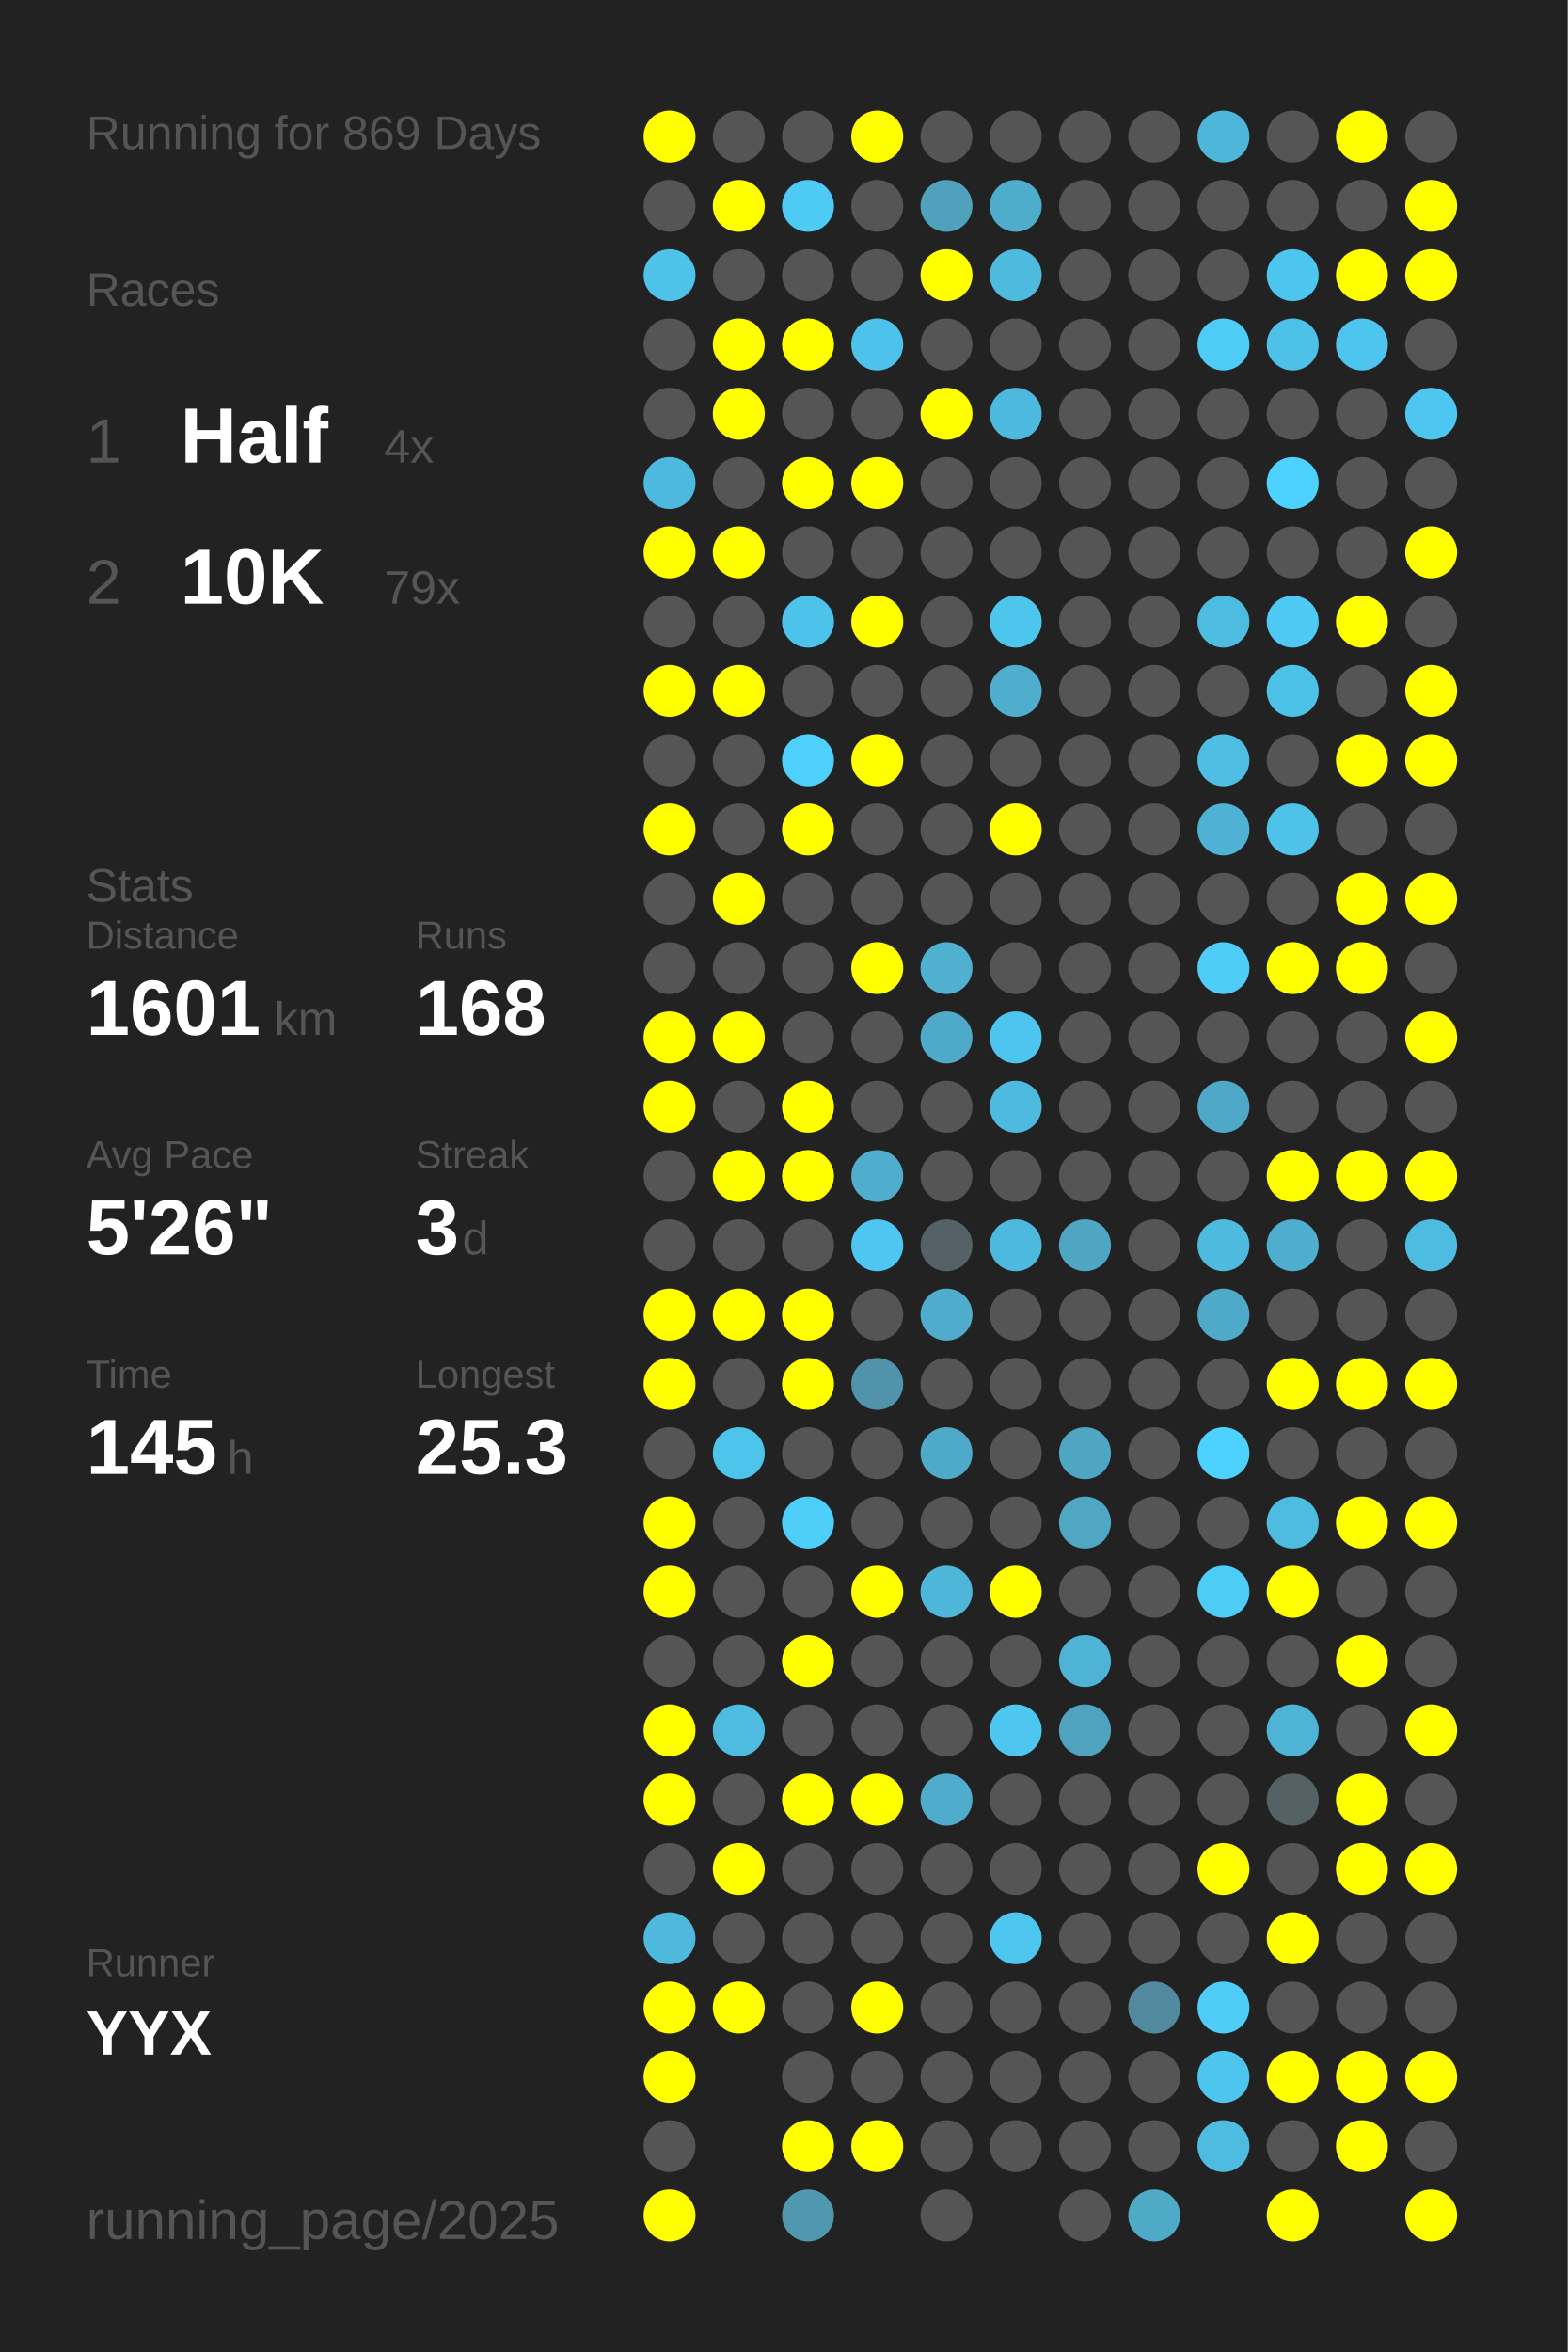
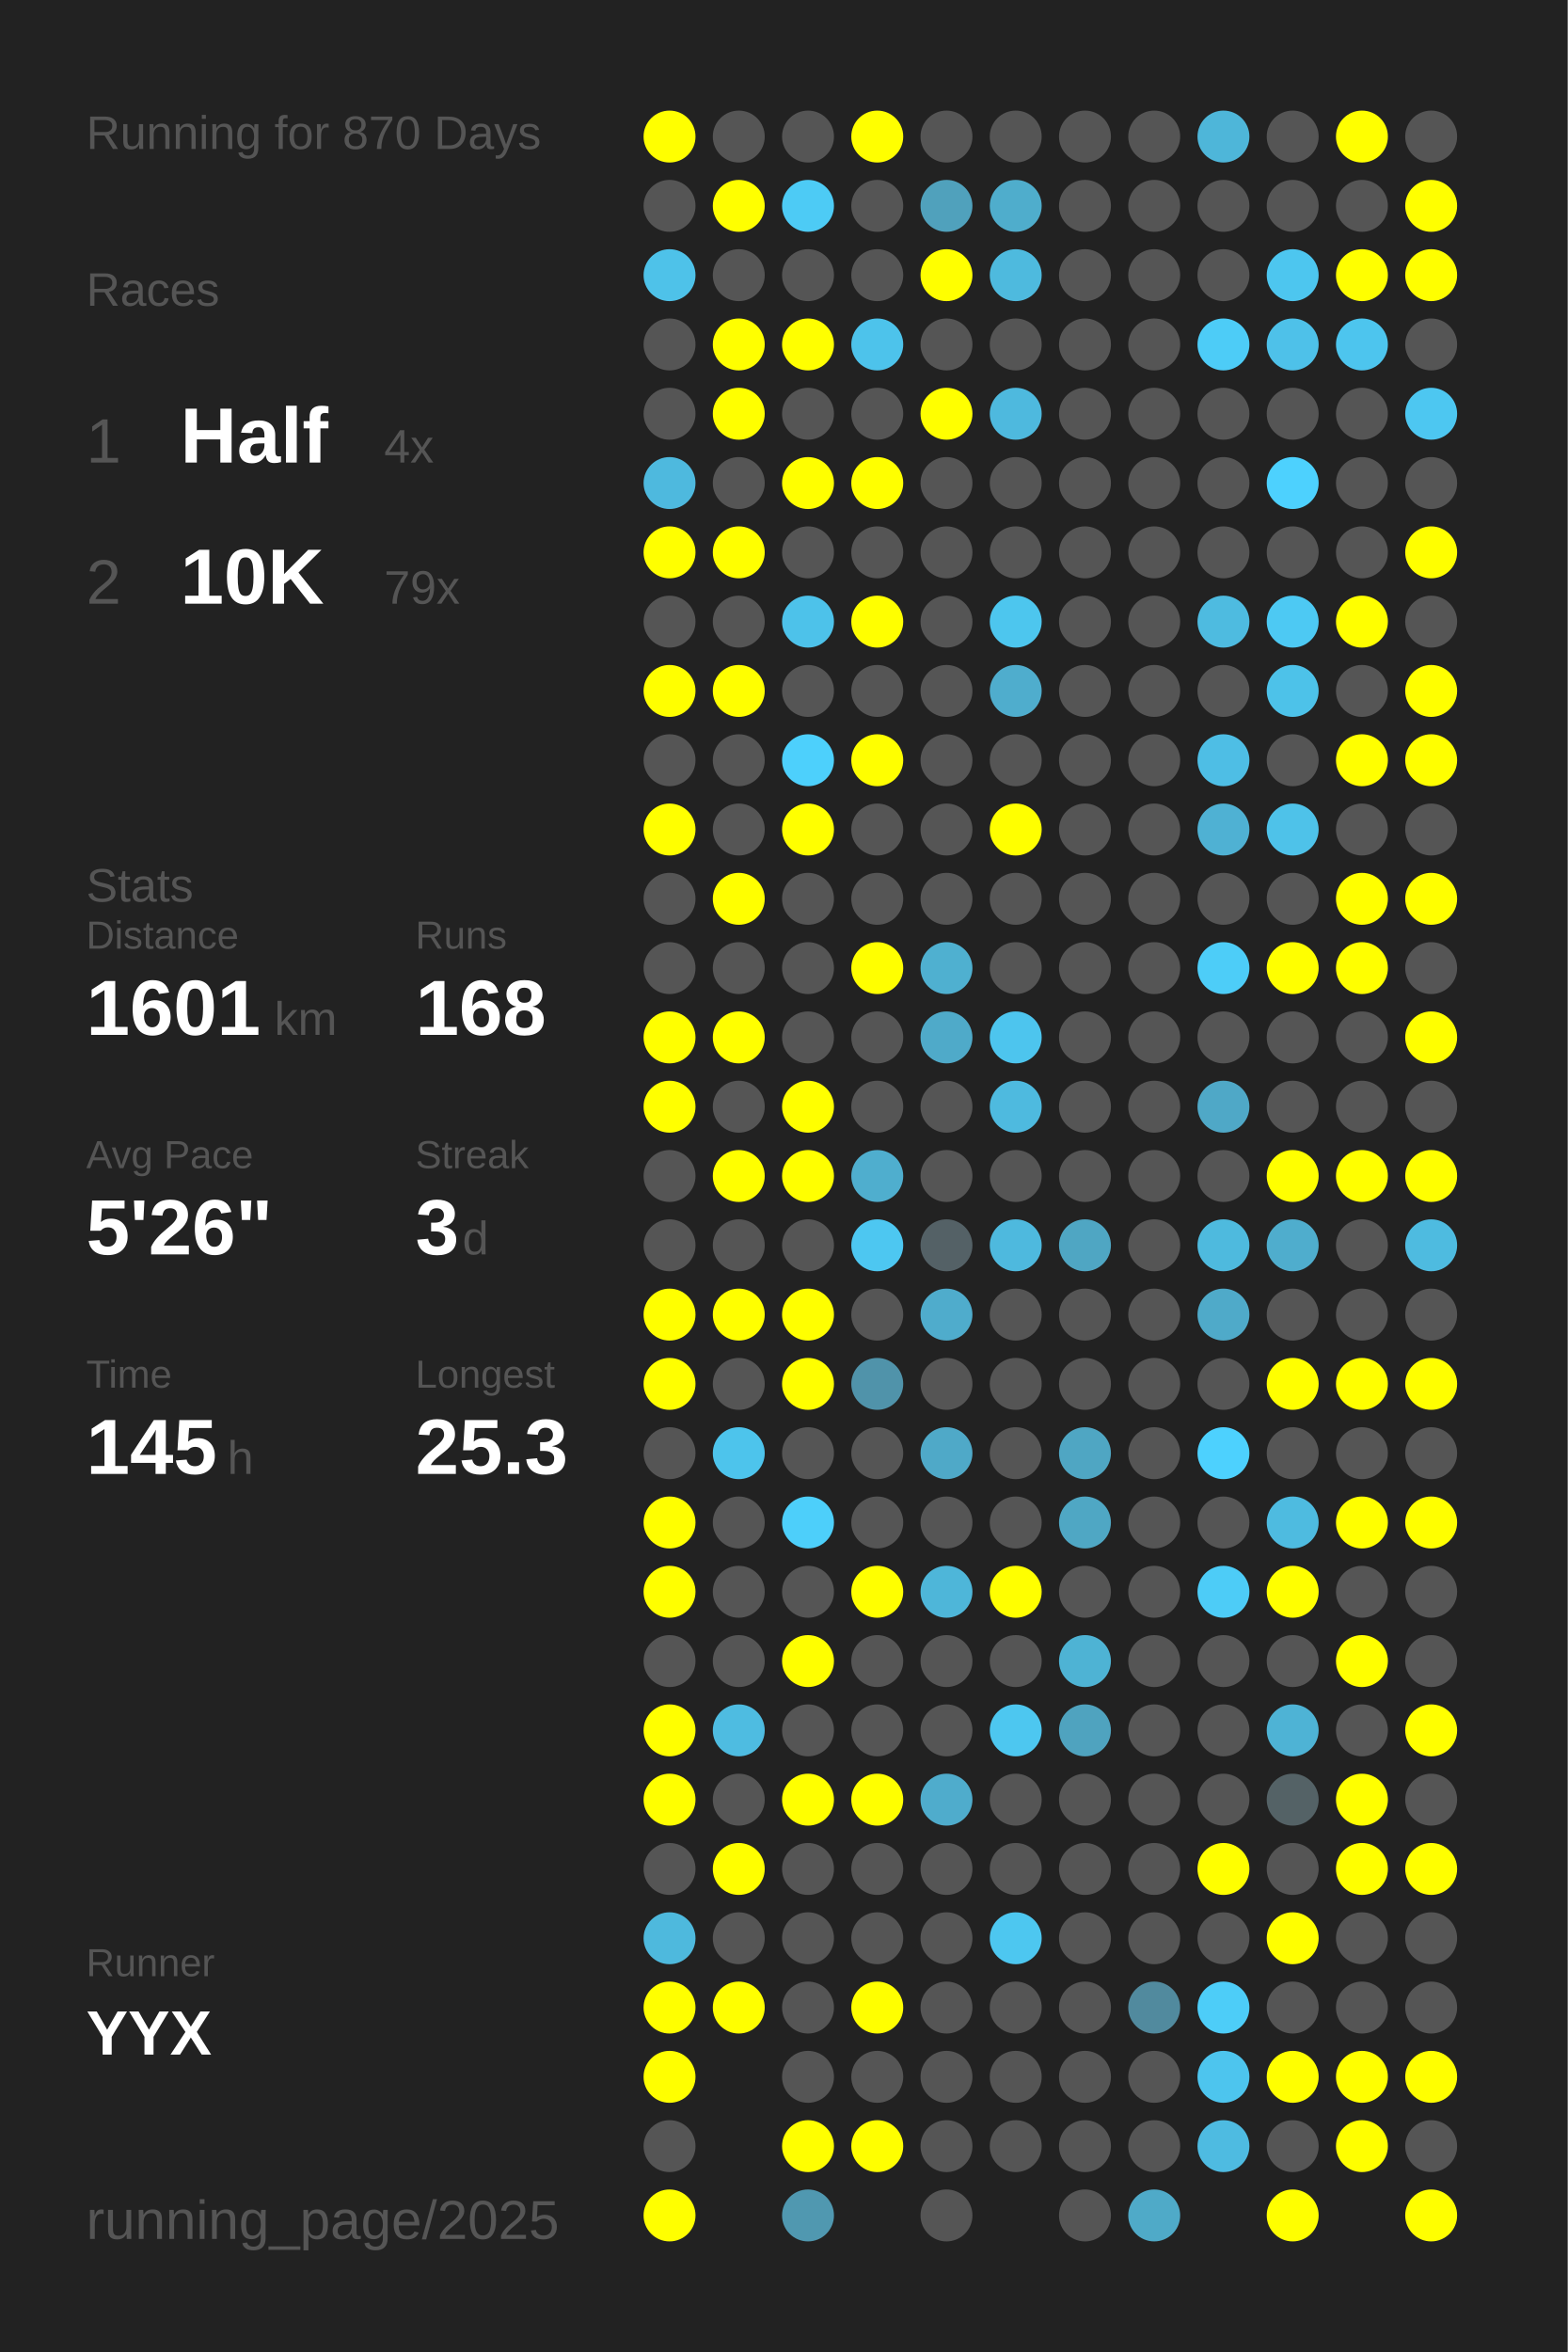
<svg xmlns="http://www.w3.org/2000/svg" baseProfile="full" height="300mm" version="1.1" viewBox="0,0,200,300" width="200mm">
  <defs />
  <rect fill="#222222" height="300" width="200" x="0" y="0" />
-   <text fill="#555555" style="font-size:6px; font-family:Arial;" x="11" y="19">Running for 869 Days</text>
+   <text fill="#555555" style="font-size:6px; font-family:Arial;" x="11" y="19">Running for 870 Days</text>
  <text fill="#555555" style="font-size:6px; font-family:Arial;" x="11" y="39">Races</text>
  <text fill="#555555" style="font-size:8px; font-family:Arial;" x="11" y="59">1</text>
  <text fill="#FFFFFF" style="font-size:10px; font-family:Arial; font-weight:bold;" x="23" y="59">Half</text>
  <text fill="#555555" style="font-size:6px; font-family:Arial;" x="49" y="59">4x</text>
  <text fill="#555555" style="font-size:8px; font-family:Arial;" x="11" y="77">2</text>
  <text fill="#FFFFFF" style="font-size:10px; font-family:Arial; font-weight:bold;" x="23" y="77">10K</text>
  <text fill="#555555" style="font-size:6px; font-family:Arial;" x="49" y="77">79x</text>
  <text fill="#555555" style="font-size:6px; font-family:Arial;" x="11" y="115">Stats</text>
  <text fill="#555555" style="font-size:5px; font-family:Arial;" x="11" y="121">Distance</text>
  <text fill="#FFFFFF" style="font-size:10px; font-family:Arial; font-weight:bold;" x="11" y="132">1601</text>
  <text fill="#555555" style="font-size:6px; font-family:Arial;" x="35" y="132">km</text>
  <text fill="#555555" style="font-size:5px; font-family:Arial;" x="53" y="121">Runs</text>
  <text fill="#FFFFFF" style="font-size:10px; font-family:Arial; font-weight:bold;" x="53" y="132">168</text>
  <text fill="#555555" style="font-size:5px; font-family:Arial;" x="11" y="149">Avg Pace</text>
  <text fill="#FFFFFF" style="font-size:10px; font-family:Arial; font-weight:bold;" x="11" y="160">5'26"</text>
  <text fill="#555555" style="font-size:5px; font-family:Arial;" x="53" y="149">Streak</text>
  <text fill="#FFFFFF" style="font-size:10px; font-family:Arial; font-weight:bold;" x="53" y="160">3</text>
  <text fill="#555555" style="font-size:6px; font-family:Arial;" x="59" y="160">d</text>
  <text fill="#555555" style="font-size:5px; font-family:Arial;" x="11" y="177">Time</text>
  <text fill="#FFFFFF" style="font-size:10px; font-family:Arial; font-weight:bold;" x="11" y="188">145</text>
  <text fill="#555555" style="font-size:6px; font-family:Arial;" x="29" y="188">h</text>
  <text fill="#555555" style="font-size:5px; font-family:Arial;" x="53" y="177">Longest</text>
  <text fill="#FFFFFF" style="font-size:10px; font-family:Arial; font-weight:bold;" x="53" y="188">25.3</text>
  <text fill="#555555" style="font-size:5px; font-family:Arial;" x="11" y="252.065">Runner</text>
  <text fill="#FFFFFF" style="font-size:8px; font-family:Arial; font-weight:bold;" x="11" y="262.065">YYX</text>
  <text fill="#555555" style="font-size:7px; font-family:Arial;" x="11" y="285.581">running_page/2025</text>
  <circle cx="85.417" cy="17.419" fill="#FFFF00" r="3.312" />
  <circle cx="85.417" cy="26.258" fill="#555555" r="3.312" />
  <circle cx="85.417" cy="35.097" fill="#4ec2e9" r="3.312" />
  <circle cx="85.417" cy="43.935" fill="#555555" r="3.312" />
  <circle cx="85.417" cy="52.774" fill="#555555" r="3.312" />
  <circle cx="85.417" cy="61.613" fill="#4eb9de" r="3.312" />
  <circle cx="85.417" cy="70.452" fill="#FFFF00" r="3.312" />
  <circle cx="85.417" cy="79.29" fill="#555555" r="3.312" />
  <circle cx="85.417" cy="88.129" fill="#FFFF00" r="3.312" />
  <circle cx="85.417" cy="96.968" fill="#555555" r="3.312" />
  <circle cx="85.417" cy="105.806" fill="#FFFF00" r="3.312" />
  <circle cx="85.417" cy="114.645" fill="#555555" r="3.312" />
  <circle cx="85.417" cy="123.484" fill="#555555" r="3.312" />
  <circle cx="85.417" cy="132.323" fill="#FFFF00" r="3.312" />
  <circle cx="85.417" cy="141.161" fill="#FFFF00" r="3.312" />
  <circle cx="85.417" cy="150" fill="#555555" r="3.312" />
  <circle cx="85.417" cy="158.839" fill="#555555" r="3.312" />
  <circle cx="85.417" cy="167.677" fill="#FFFF00" r="3.312" />
  <circle cx="85.417" cy="176.516" fill="#FFFF00" r="3.312" />
  <circle cx="85.417" cy="185.355" fill="#555555" r="3.312" />
  <circle cx="85.417" cy="194.194" fill="#FFFF00" r="3.312" />
  <circle cx="85.417" cy="203.032" fill="#FFFF00" r="3.312" />
  <circle cx="85.417" cy="211.871" fill="#555555" r="3.312" />
  <circle cx="85.417" cy="220.71" fill="#FFFF00" r="3.312" />
  <circle cx="85.417" cy="229.548" fill="#FFFF00" r="3.312" />
  <circle cx="85.417" cy="238.387" fill="#555555" r="3.312" />
  <circle cx="85.417" cy="247.226" fill="#4eb9dd" r="3.312" />
  <circle cx="85.417" cy="256.065" fill="#FFFF00" r="3.312" />
  <circle cx="85.417" cy="264.903" fill="#FFFF00" r="3.312" />
  <circle cx="85.417" cy="273.742" fill="#555555" r="3.312" />
  <circle cx="85.417" cy="282.581" fill="#FFFF00" r="3.312" />
  <circle cx="94.25" cy="17.419" fill="#555555" r="3.312" />
  <circle cx="94.25" cy="26.258" fill="#FFFF00" r="3.312" />
  <circle cx="94.25" cy="35.097" fill="#555555" r="3.312" />
  <circle cx="94.25" cy="43.935" fill="#FFFF00" r="3.312" />
  <circle cx="94.25" cy="52.774" fill="#FFFF00" r="3.312" />
  <circle cx="94.25" cy="61.613" fill="#555555" r="3.312" />
  <circle cx="94.25" cy="70.452" fill="#FFFF00" r="3.312" />
  <circle cx="94.25" cy="79.29" fill="#555555" r="3.312" />
  <circle cx="94.25" cy="88.129" fill="#FFFF00" r="3.312" />
  <circle cx="94.25" cy="96.968" fill="#555555" r="3.312" />
  <circle cx="94.25" cy="105.806" fill="#555555" r="3.312" />
  <circle cx="94.25" cy="114.645" fill="#FFFF00" r="3.312" />
  <circle cx="94.25" cy="123.484" fill="#555555" r="3.312" />
  <circle cx="94.25" cy="132.323" fill="#FFFF00" r="3.312" />
  <circle cx="94.25" cy="141.161" fill="#555555" r="3.312" />
  <circle cx="94.25" cy="150" fill="#FFFF00" r="3.312" />
  <circle cx="94.25" cy="158.839" fill="#555555" r="3.312" />
  <circle cx="94.25" cy="167.677" fill="#FFFF00" r="3.312" />
  <circle cx="94.25" cy="176.516" fill="#555555" r="3.312" />
  <circle cx="94.25" cy="185.355" fill="#4dc4ec" r="3.312" />
  <circle cx="94.25" cy="194.194" fill="#555555" r="3.312" />
  <circle cx="94.25" cy="203.032" fill="#555555" r="3.312" />
  <circle cx="94.25" cy="211.871" fill="#555555" r="3.312" />
  <circle cx="94.25" cy="220.71" fill="#4ebce1" r="3.312" />
  <circle cx="94.25" cy="229.548" fill="#555555" r="3.312" />
  <circle cx="94.25" cy="238.387" fill="#FFFF00" r="3.312" />
  <circle cx="94.25" cy="247.226" fill="#555555" r="3.312" />
  <circle cx="94.25" cy="256.065" fill="#FFFF00" r="3.312" />
  <circle cx="103.083" cy="17.419" fill="#555555" r="3.312" />
  <circle cx="103.083" cy="26.258" fill="#4dcbf5" r="3.312" />
  <circle cx="103.083" cy="35.097" fill="#555555" r="3.312" />
  <circle cx="103.083" cy="43.935" fill="#FFFF00" r="3.312" />
  <circle cx="103.083" cy="52.774" fill="#555555" r="3.312" />
  <circle cx="103.083" cy="61.613" fill="#FFFF00" r="3.312" />
  <circle cx="103.083" cy="70.452" fill="#555555" r="3.312" />
  <circle cx="103.083" cy="79.29" fill="#4dc2ea" r="3.312" />
  <circle cx="103.083" cy="88.129" fill="#555555" r="3.312" />
  <circle cx="103.083" cy="96.968" fill="#4dd0fc" r="3.312" />
  <circle cx="103.083" cy="105.806" fill="#FFFF00" r="3.312" />
  <circle cx="103.083" cy="114.645" fill="#555555" r="3.312" />
  <circle cx="103.083" cy="123.484" fill="#555555" r="3.312" />
  <circle cx="103.083" cy="132.323" fill="#555555" r="3.312" />
  <circle cx="103.083" cy="141.161" fill="#FFFF00" r="3.312" />
  <circle cx="103.083" cy="150" fill="#FFFF00" r="3.312" />
  <circle cx="103.083" cy="158.839" fill="#555555" r="3.312" />
  <circle cx="103.083" cy="167.677" fill="#FFFF00" r="3.312" />
  <circle cx="103.083" cy="176.516" fill="#FFFF00" r="3.312" />
  <circle cx="103.083" cy="185.355" fill="#555555" r="3.312" />
  <circle cx="103.083" cy="194.194" fill="#4dcffa" r="3.312" />
  <circle cx="103.083" cy="203.032" fill="#555555" r="3.312" />
  <circle cx="103.083" cy="211.871" fill="#FFFF00" r="3.312" />
  <circle cx="103.083" cy="220.71" fill="#555555" r="3.312" />
  <circle cx="103.083" cy="229.548" fill="#FFFF00" r="3.312" />
  <circle cx="103.083" cy="238.387" fill="#555555" r="3.312" />
  <circle cx="103.083" cy="247.226" fill="#555555" r="3.312" />
  <circle cx="103.083" cy="256.065" fill="#555555" r="3.312" />
  <circle cx="103.083" cy="264.903" fill="#555555" r="3.312" />
  <circle cx="103.083" cy="273.742" fill="#FFFF00" r="3.312" />
  <circle cx="103.083" cy="282.581" fill="#5098b0" r="3.312" />
  <circle cx="111.917" cy="17.419" fill="#FFFF00" r="3.312" />
  <circle cx="111.917" cy="26.258" fill="#555555" r="3.312" />
  <circle cx="111.917" cy="35.097" fill="#555555" r="3.312" />
  <circle cx="111.917" cy="43.935" fill="#4dc3eb" r="3.312" />
  <circle cx="111.917" cy="52.774" fill="#555555" r="3.312" />
  <circle cx="111.917" cy="61.613" fill="#FFFF00" r="3.312" />
  <circle cx="111.917" cy="70.452" fill="#555555" r="3.312" />
  <circle cx="111.917" cy="79.29" fill="#FFFF00" r="3.312" />
  <circle cx="111.917" cy="88.129" fill="#555555" r="3.312" />
  <circle cx="111.917" cy="96.968" fill="#FFFF00" r="3.312" />
  <circle cx="111.917" cy="105.806" fill="#555555" r="3.312" />
  <circle cx="111.917" cy="114.645" fill="#555555" r="3.312" />
  <circle cx="111.917" cy="123.484" fill="#FFFF00" r="3.312" />
  <circle cx="111.917" cy="132.323" fill="#555555" r="3.312" />
  <circle cx="111.917" cy="141.161" fill="#555555" r="3.312" />
  <circle cx="111.917" cy="150" fill="#4faece" r="3.312" />
  <circle cx="111.917" cy="158.839" fill="#4dc7f1" r="3.312" />
  <circle cx="111.917" cy="167.677" fill="#555555" r="3.312" />
  <circle cx="111.917" cy="176.516" fill="#5093aa" r="3.312" />
  <circle cx="111.917" cy="185.355" fill="#555555" r="3.312" />
  <circle cx="111.917" cy="194.194" fill="#555555" r="3.312" />
  <circle cx="111.917" cy="203.032" fill="#FFFF00" r="3.312" />
  <circle cx="111.917" cy="211.871" fill="#555555" r="3.312" />
  <circle cx="111.917" cy="220.71" fill="#555555" r="3.312" />
  <circle cx="111.917" cy="229.548" fill="#FFFF00" r="3.312" />
  <circle cx="111.917" cy="238.387" fill="#555555" r="3.312" />
  <circle cx="111.917" cy="247.226" fill="#555555" r="3.312" />
  <circle cx="111.917" cy="256.065" fill="#FFFF00" r="3.312" />
  <circle cx="111.917" cy="264.903" fill="#555555" r="3.312" />
  <circle cx="111.917" cy="273.742" fill="#FFFF00" r="3.312" />
  <circle cx="120.75" cy="17.419" fill="#555555" r="3.312" />
  <circle cx="120.75" cy="26.258" fill="#50a1bc" r="3.312" />
  <circle cx="120.75" cy="35.097" fill="#FFFF00" r="3.312" />
  <circle cx="120.75" cy="43.935" fill="#555555" r="3.312" />
  <circle cx="120.75" cy="52.774" fill="#FFFF00" r="3.312" />
  <circle cx="120.75" cy="61.613" fill="#555555" r="3.312" />
  <circle cx="120.75" cy="70.452" fill="#555555" r="3.312" />
  <circle cx="120.75" cy="79.29" fill="#555555" r="3.312" />
  <circle cx="120.75" cy="88.129" fill="#555555" r="3.312" />
  <circle cx="120.75" cy="96.968" fill="#555555" r="3.312" />
  <circle cx="120.75" cy="105.806" fill="#555555" r="3.312" />
  <circle cx="120.75" cy="114.645" fill="#555555" r="3.312" />
  <circle cx="120.75" cy="123.484" fill="#4fb0d0" r="3.312" />
  <circle cx="120.75" cy="132.323" fill="#4faac9" r="3.312" />
  <circle cx="120.75" cy="141.161" fill="#555555" r="3.312" />
  <circle cx="120.75" cy="150" fill="#555555" r="3.312" />
  <circle cx="120.75" cy="158.839" fill="#546166" r="3.312" />
  <circle cx="120.75" cy="167.677" fill="#4faccc" r="3.312" />
  <circle cx="120.75" cy="176.516" fill="#555555" r="3.312" />
  <circle cx="120.75" cy="185.355" fill="#4fa9c8" r="3.312" />
  <circle cx="120.75" cy="194.194" fill="#555555" r="3.312" />
  <circle cx="120.75" cy="203.032" fill="#4eb6d9" r="3.312" />
  <circle cx="120.75" cy="211.871" fill="#555555" r="3.312" />
  <circle cx="120.75" cy="220.71" fill="#555555" r="3.312" />
  <circle cx="120.75" cy="229.548" fill="#4faccc" r="3.312" />
  <circle cx="120.75" cy="238.387" fill="#555555" r="3.312" />
  <circle cx="120.75" cy="247.226" fill="#555555" r="3.312" />
  <circle cx="120.75" cy="256.065" fill="#555555" r="3.312" />
  <circle cx="120.75" cy="264.903" fill="#555555" r="3.312" />
  <circle cx="120.75" cy="273.742" fill="#555555" r="3.312" />
  <circle cx="120.75" cy="282.581" fill="#555555" r="3.312" />
  <circle cx="129.583" cy="17.419" fill="#555555" r="3.312" />
  <circle cx="129.583" cy="26.258" fill="#4fadcc" r="3.312" />
  <circle cx="129.583" cy="35.097" fill="#4ebade" r="3.312" />
  <circle cx="129.583" cy="43.935" fill="#555555" r="3.312" />
  <circle cx="129.583" cy="52.774" fill="#4eb9de" r="3.312" />
  <circle cx="129.583" cy="61.613" fill="#555555" r="3.312" />
  <circle cx="129.583" cy="70.452" fill="#555555" r="3.312" />
  <circle cx="129.583" cy="79.29" fill="#4dc6ee" r="3.312" />
  <circle cx="129.583" cy="88.129" fill="#4fadcd" r="3.312" />
  <circle cx="129.583" cy="96.968" fill="#555555" r="3.312" />
  <circle cx="129.583" cy="105.806" fill="#FFFF00" r="3.312" />
  <circle cx="129.583" cy="114.645" fill="#555555" r="3.312" />
  <circle cx="129.583" cy="123.484" fill="#555555" r="3.312" />
  <circle cx="129.583" cy="132.323" fill="#4dc5ee" r="3.312" />
  <circle cx="129.583" cy="141.161" fill="#4ebadf" r="3.312" />
  <circle cx="129.583" cy="150" fill="#555555" r="3.312" />
  <circle cx="129.583" cy="158.839" fill="#4eb9de" r="3.312" />
  <circle cx="129.583" cy="167.677" fill="#555555" r="3.312" />
  <circle cx="129.583" cy="176.516" fill="#555555" r="3.312" />
  <circle cx="129.583" cy="185.355" fill="#555555" r="3.312" />
  <circle cx="129.583" cy="194.194" fill="#555555" r="3.312" />
  <circle cx="129.583" cy="203.032" fill="#FFFF00" r="3.312" />
  <circle cx="129.583" cy="211.871" fill="#555555" r="3.312" />
  <circle cx="129.583" cy="220.71" fill="#4dc7f0" r="3.312" />
  <circle cx="129.583" cy="229.548" fill="#555555" r="3.312" />
  <circle cx="129.583" cy="238.387" fill="#555555" r="3.312" />
  <circle cx="129.583" cy="247.226" fill="#4dc7f0" r="3.312" />
  <circle cx="129.583" cy="256.065" fill="#555555" r="3.312" />
  <circle cx="129.583" cy="264.903" fill="#555555" r="3.312" />
  <circle cx="129.583" cy="273.742" fill="#555555" r="3.312" />
  <circle cx="138.417" cy="17.419" fill="#555555" r="3.312" />
  <circle cx="138.417" cy="26.258" fill="#555555" r="3.312" />
  <circle cx="138.417" cy="35.097" fill="#555555" r="3.312" />
  <circle cx="138.417" cy="43.935" fill="#555555" r="3.312" />
  <circle cx="138.417" cy="52.774" fill="#555555" r="3.312" />
  <circle cx="138.417" cy="61.613" fill="#555555" r="3.312" />
  <circle cx="138.417" cy="70.452" fill="#555555" r="3.312" />
  <circle cx="138.417" cy="79.29" fill="#555555" r="3.312" />
  <circle cx="138.417" cy="88.129" fill="#555555" r="3.312" />
  <circle cx="138.417" cy="96.968" fill="#555555" r="3.312" />
  <circle cx="138.417" cy="105.806" fill="#555555" r="3.312" />
  <circle cx="138.417" cy="114.645" fill="#555555" r="3.312" />
  <circle cx="138.417" cy="123.484" fill="#555555" r="3.312" />
  <circle cx="138.417" cy="132.323" fill="#555555" r="3.312" />
  <circle cx="138.417" cy="141.161" fill="#555555" r="3.312" />
  <circle cx="138.417" cy="150" fill="#555555" r="3.312" />
  <circle cx="138.417" cy="158.839" fill="#4fa6c3" r="3.312" />
  <circle cx="138.417" cy="167.677" fill="#555555" r="3.312" />
  <circle cx="138.417" cy="176.516" fill="#555555" r="3.312" />
  <circle cx="138.417" cy="185.355" fill="#4fa6c3" r="3.312" />
  <circle cx="138.417" cy="194.194" fill="#4fa7c4" r="3.312" />
  <circle cx="138.417" cy="203.032" fill="#555555" r="3.312" />
  <circle cx="138.417" cy="211.871" fill="#4eb3d4" r="3.312" />
  <circle cx="138.417" cy="220.71" fill="#4fa3bf" r="3.312" />
  <circle cx="138.417" cy="229.548" fill="#555555" r="3.312" />
  <circle cx="138.417" cy="238.387" fill="#555555" r="3.312" />
  <circle cx="138.417" cy="247.226" fill="#555555" r="3.312" />
  <circle cx="138.417" cy="256.065" fill="#555555" r="3.312" />
  <circle cx="138.417" cy="264.903" fill="#555555" r="3.312" />
  <circle cx="138.417" cy="273.742" fill="#555555" r="3.312" />
  <circle cx="138.417" cy="282.581" fill="#555555" r="3.312" />
  <circle cx="147.25" cy="17.419" fill="#555555" r="3.312" />
  <circle cx="147.25" cy="26.258" fill="#555555" r="3.312" />
  <circle cx="147.25" cy="35.097" fill="#555555" r="3.312" />
  <circle cx="147.25" cy="43.935" fill="#555555" r="3.312" />
  <circle cx="147.25" cy="52.774" fill="#555555" r="3.312" />
  <circle cx="147.25" cy="61.613" fill="#555555" r="3.312" />
  <circle cx="147.25" cy="70.452" fill="#555555" r="3.312" />
  <circle cx="147.25" cy="79.29" fill="#555555" r="3.312" />
  <circle cx="147.25" cy="88.129" fill="#555555" r="3.312" />
  <circle cx="147.25" cy="96.968" fill="#555555" r="3.312" />
  <circle cx="147.25" cy="105.806" fill="#555555" r="3.312" />
  <circle cx="147.25" cy="114.645" fill="#555555" r="3.312" />
  <circle cx="147.25" cy="123.484" fill="#555555" r="3.312" />
  <circle cx="147.25" cy="132.323" fill="#555555" r="3.312" />
  <circle cx="147.25" cy="141.161" fill="#555555" r="3.312" />
  <circle cx="147.25" cy="150" fill="#555555" r="3.312" />
  <circle cx="147.25" cy="158.839" fill="#555555" r="3.312" />
  <circle cx="147.25" cy="167.677" fill="#555555" r="3.312" />
  <circle cx="147.25" cy="176.516" fill="#555555" r="3.312" />
  <circle cx="147.25" cy="185.355" fill="#555555" r="3.312" />
  <circle cx="147.25" cy="194.194" fill="#555555" r="3.312" />
  <circle cx="147.25" cy="203.032" fill="#555555" r="3.312" />
  <circle cx="147.25" cy="211.871" fill="#555555" r="3.312" />
  <circle cx="147.25" cy="220.71" fill="#555555" r="3.312" />
  <circle cx="147.25" cy="229.548" fill="#555555" r="3.312" />
  <circle cx="147.25" cy="238.387" fill="#555555" r="3.312" />
  <circle cx="147.25" cy="247.226" fill="#555555" r="3.312" />
  <circle cx="147.25" cy="256.065" fill="#518a9e" r="3.312" />
  <circle cx="147.25" cy="264.903" fill="#555555" r="3.312" />
  <circle cx="147.25" cy="273.742" fill="#555555" r="3.312" />
  <circle cx="147.25" cy="282.581" fill="#4faac8" r="3.312" />
  <circle cx="156.083" cy="17.419" fill="#4eb6d9" r="3.312" />
  <circle cx="156.083" cy="26.258" fill="#555555" r="3.312" />
  <circle cx="156.083" cy="35.097" fill="#555555" r="3.312" />
  <circle cx="156.083" cy="43.935" fill="#4dccf7" r="3.312" />
  <circle cx="156.083" cy="52.774" fill="#555555" r="3.312" />
  <circle cx="156.083" cy="61.613" fill="#555555" r="3.312" />
  <circle cx="156.083" cy="70.452" fill="#555555" r="3.312" />
  <circle cx="156.083" cy="79.29" fill="#4ebbe0" r="3.312" />
  <circle cx="156.083" cy="88.129" fill="#555555" r="3.312" />
  <circle cx="156.083" cy="96.968" fill="#4ebee5" r="3.312" />
  <circle cx="156.083" cy="105.806" fill="#4fb1d3" r="3.312" />
  <circle cx="156.083" cy="114.645" fill="#555555" r="3.312" />
  <circle cx="156.083" cy="123.484" fill="#4dcdf8" r="3.312" />
  <circle cx="156.083" cy="132.323" fill="#555555" r="3.312" />
  <circle cx="156.083" cy="141.161" fill="#4fa8c7" r="3.312" />
  <circle cx="156.083" cy="150" fill="#555555" r="3.312" />
  <circle cx="156.083" cy="158.839" fill="#4ebade" r="3.312" />
  <circle cx="156.083" cy="167.677" fill="#4faac9" r="3.312" />
  <circle cx="156.083" cy="176.516" fill="#555555" r="3.312" />
  <circle cx="156.083" cy="185.355" fill="#4dd1fe" r="3.312" />
  <circle cx="156.083" cy="194.194" fill="#555555" r="3.312" />
  <circle cx="156.083" cy="203.032" fill="#4dccf7" r="3.312" />
  <circle cx="156.083" cy="211.871" fill="#555555" r="3.312" />
  <circle cx="156.083" cy="220.71" fill="#555555" r="3.312" />
  <circle cx="156.083" cy="229.548" fill="#555555" r="3.312" />
  <circle cx="156.083" cy="238.387" fill="#FFFF00" r="3.312" />
  <circle cx="156.083" cy="247.226" fill="#555555" r="3.312" />
  <circle cx="156.083" cy="256.065" fill="#4dcdf8" r="3.312" />
  <circle cx="156.083" cy="264.903" fill="#4dc5ee" r="3.312" />
  <circle cx="156.083" cy="273.742" fill="#4ebbe1" r="3.312" />
  <circle cx="164.917" cy="17.419" fill="#555555" r="3.312" />
  <circle cx="164.917" cy="26.258" fill="#555555" r="3.312" />
  <circle cx="164.917" cy="35.097" fill="#4dc6ef" r="3.312" />
  <circle cx="164.917" cy="43.935" fill="#4ec1e9" r="3.312" />
  <circle cx="164.917" cy="52.774" fill="#555555" r="3.312" />
  <circle cx="164.917" cy="61.613" fill="#4dd1fe" r="3.312" />
  <circle cx="164.917" cy="70.452" fill="#555555" r="3.312" />
  <circle cx="164.917" cy="79.29" fill="#4dc9f3" r="3.312" />
  <circle cx="164.917" cy="88.129" fill="#4dc2e9" r="3.312" />
  <circle cx="164.917" cy="96.968" fill="#555555" r="3.312" />
  <circle cx="164.917" cy="105.806" fill="#4ec2e9" r="3.312" />
  <circle cx="164.917" cy="114.645" fill="#555555" r="3.312" />
  <circle cx="164.917" cy="123.484" fill="#FFFF00" r="3.312" />
  <circle cx="164.917" cy="132.323" fill="#555555" r="3.312" />
  <circle cx="164.917" cy="141.161" fill="#555555" r="3.312" />
  <circle cx="164.917" cy="150" fill="#FFFF00" r="3.312" />
  <circle cx="164.917" cy="158.839" fill="#4fadcd" r="3.312" />
  <circle cx="164.917" cy="167.677" fill="#555555" r="3.312" />
  <circle cx="164.917" cy="176.516" fill="#FFFF00" r="3.312" />
  <circle cx="164.917" cy="185.355" fill="#555555" r="3.312" />
  <circle cx="164.917" cy="194.194" fill="#4ebbe0" r="3.312" />
  <circle cx="164.917" cy="203.032" fill="#FFFF00" r="3.312" />
  <circle cx="164.917" cy="211.871" fill="#555555" r="3.312" />
  <circle cx="164.917" cy="220.71" fill="#4eb3d5" r="3.312" />
  <circle cx="164.917" cy="229.548" fill="#546266" r="3.312" />
  <circle cx="164.917" cy="238.387" fill="#555555" r="3.312" />
  <circle cx="164.917" cy="247.226" fill="#FFFF00" r="3.312" />
  <circle cx="164.917" cy="256.065" fill="#555555" r="3.312" />
  <circle cx="164.917" cy="264.903" fill="#FFFF00" r="3.312" />
  <circle cx="164.917" cy="273.742" fill="#555555" r="3.312" />
  <circle cx="164.917" cy="282.581" fill="#FFFF00" r="3.312" />
  <circle cx="173.75" cy="17.419" fill="#FFFF00" r="3.312" />
  <circle cx="173.75" cy="26.258" fill="#555555" r="3.312" />
  <circle cx="173.75" cy="35.097" fill="#FFFF00" r="3.312" />
  <circle cx="173.75" cy="43.935" fill="#4dc5ee" r="3.312" />
  <circle cx="173.75" cy="52.774" fill="#555555" r="3.312" />
  <circle cx="173.75" cy="61.613" fill="#555555" r="3.312" />
  <circle cx="173.75" cy="70.452" fill="#555555" r="3.312" />
  <circle cx="173.75" cy="79.29" fill="#FFFF00" r="3.312" />
  <circle cx="173.75" cy="88.129" fill="#555555" r="3.312" />
  <circle cx="173.75" cy="96.968" fill="#FFFF00" r="3.312" />
  <circle cx="173.75" cy="105.806" fill="#555555" r="3.312" />
  <circle cx="173.75" cy="114.645" fill="#FFFF00" r="3.312" />
  <circle cx="173.75" cy="123.484" fill="#FFFF00" r="3.312" />
  <circle cx="173.75" cy="132.323" fill="#555555" r="3.312" />
  <circle cx="173.75" cy="141.161" fill="#555555" r="3.312" />
  <circle cx="173.75" cy="150" fill="#FFFF00" r="3.312" />
  <circle cx="173.75" cy="158.839" fill="#555555" r="3.312" />
  <circle cx="173.75" cy="167.677" fill="#555555" r="3.312" />
  <circle cx="173.75" cy="176.516" fill="#FFFF00" r="3.312" />
  <circle cx="173.75" cy="185.355" fill="#555555" r="3.312" />
  <circle cx="173.75" cy="194.194" fill="#FFFF00" r="3.312" />
  <circle cx="173.75" cy="203.032" fill="#555555" r="3.312" />
  <circle cx="173.75" cy="211.871" fill="#FFFF00" r="3.312" />
  <circle cx="173.75" cy="220.71" fill="#555555" r="3.312" />
  <circle cx="173.75" cy="229.548" fill="#FFFF00" r="3.312" />
  <circle cx="173.75" cy="238.387" fill="#FFFF00" r="3.312" />
  <circle cx="173.75" cy="247.226" fill="#555555" r="3.312" />
  <circle cx="173.75" cy="256.065" fill="#555555" r="3.312" />
  <circle cx="173.75" cy="264.903" fill="#FFFF00" r="3.312" />
  <circle cx="173.75" cy="273.742" fill="#FFFF00" r="3.312" />
  <circle cx="182.583" cy="17.419" fill="#555555" r="3.312" />
  <circle cx="182.583" cy="26.258" fill="#FFFF00" r="3.312" />
  <circle cx="182.583" cy="35.097" fill="#FFFF00" r="3.312" />
  <circle cx="182.583" cy="43.935" fill="#555555" r="3.312" />
  <circle cx="182.583" cy="52.774" fill="#4dc7f1" r="3.312" />
  <circle cx="182.583" cy="61.613" fill="#555555" r="3.312" />
  <circle cx="182.583" cy="70.452" fill="#FFFF00" r="3.312" />
  <circle cx="182.583" cy="79.29" fill="#555555" r="3.312" />
  <circle cx="182.583" cy="88.129" fill="#FFFF00" r="3.312" />
  <circle cx="182.583" cy="96.968" fill="#FFFF00" r="3.312" />
  <circle cx="182.583" cy="105.806" fill="#555555" r="3.312" />
  <circle cx="182.583" cy="114.645" fill="#FFFF00" r="3.312" />
  <circle cx="182.583" cy="123.484" fill="#555555" r="3.312" />
  <circle cx="182.583" cy="132.323" fill="#FFFF00" r="3.312" />
  <circle cx="182.583" cy="141.161" fill="#555555" r="3.312" />
  <circle cx="182.583" cy="150" fill="#FFFF00" r="3.312" />
  <circle cx="182.583" cy="158.839" fill="#4ebbe0" r="3.312" />
  <circle cx="182.583" cy="167.677" fill="#555555" r="3.312" />
  <circle cx="182.583" cy="176.516" fill="#FFFF00" r="3.312" />
  <circle cx="182.583" cy="185.355" fill="#555555" r="3.312" />
  <circle cx="182.583" cy="194.194" fill="#FFFF00" r="3.312" />
  <circle cx="182.583" cy="203.032" fill="#555555" r="3.312" />
  <circle cx="182.583" cy="211.871" fill="#555555" r="3.312" />
  <circle cx="182.583" cy="220.71" fill="#FFFF00" r="3.312" />
  <circle cx="182.583" cy="229.548" fill="#555555" r="3.312" />
  <circle cx="182.583" cy="238.387" fill="#FFFF00" r="3.312" />
  <circle cx="182.583" cy="247.226" fill="#555555" r="3.312" />
  <circle cx="182.583" cy="256.065" fill="#555555" r="3.312" />
  <circle cx="182.583" cy="264.903" fill="#FFFF00" r="3.312" />
  <circle cx="182.583" cy="273.742" fill="#555555" r="3.312" />
  <circle cx="182.583" cy="282.581" fill="#FFFF00" r="3.312" />
</svg>
